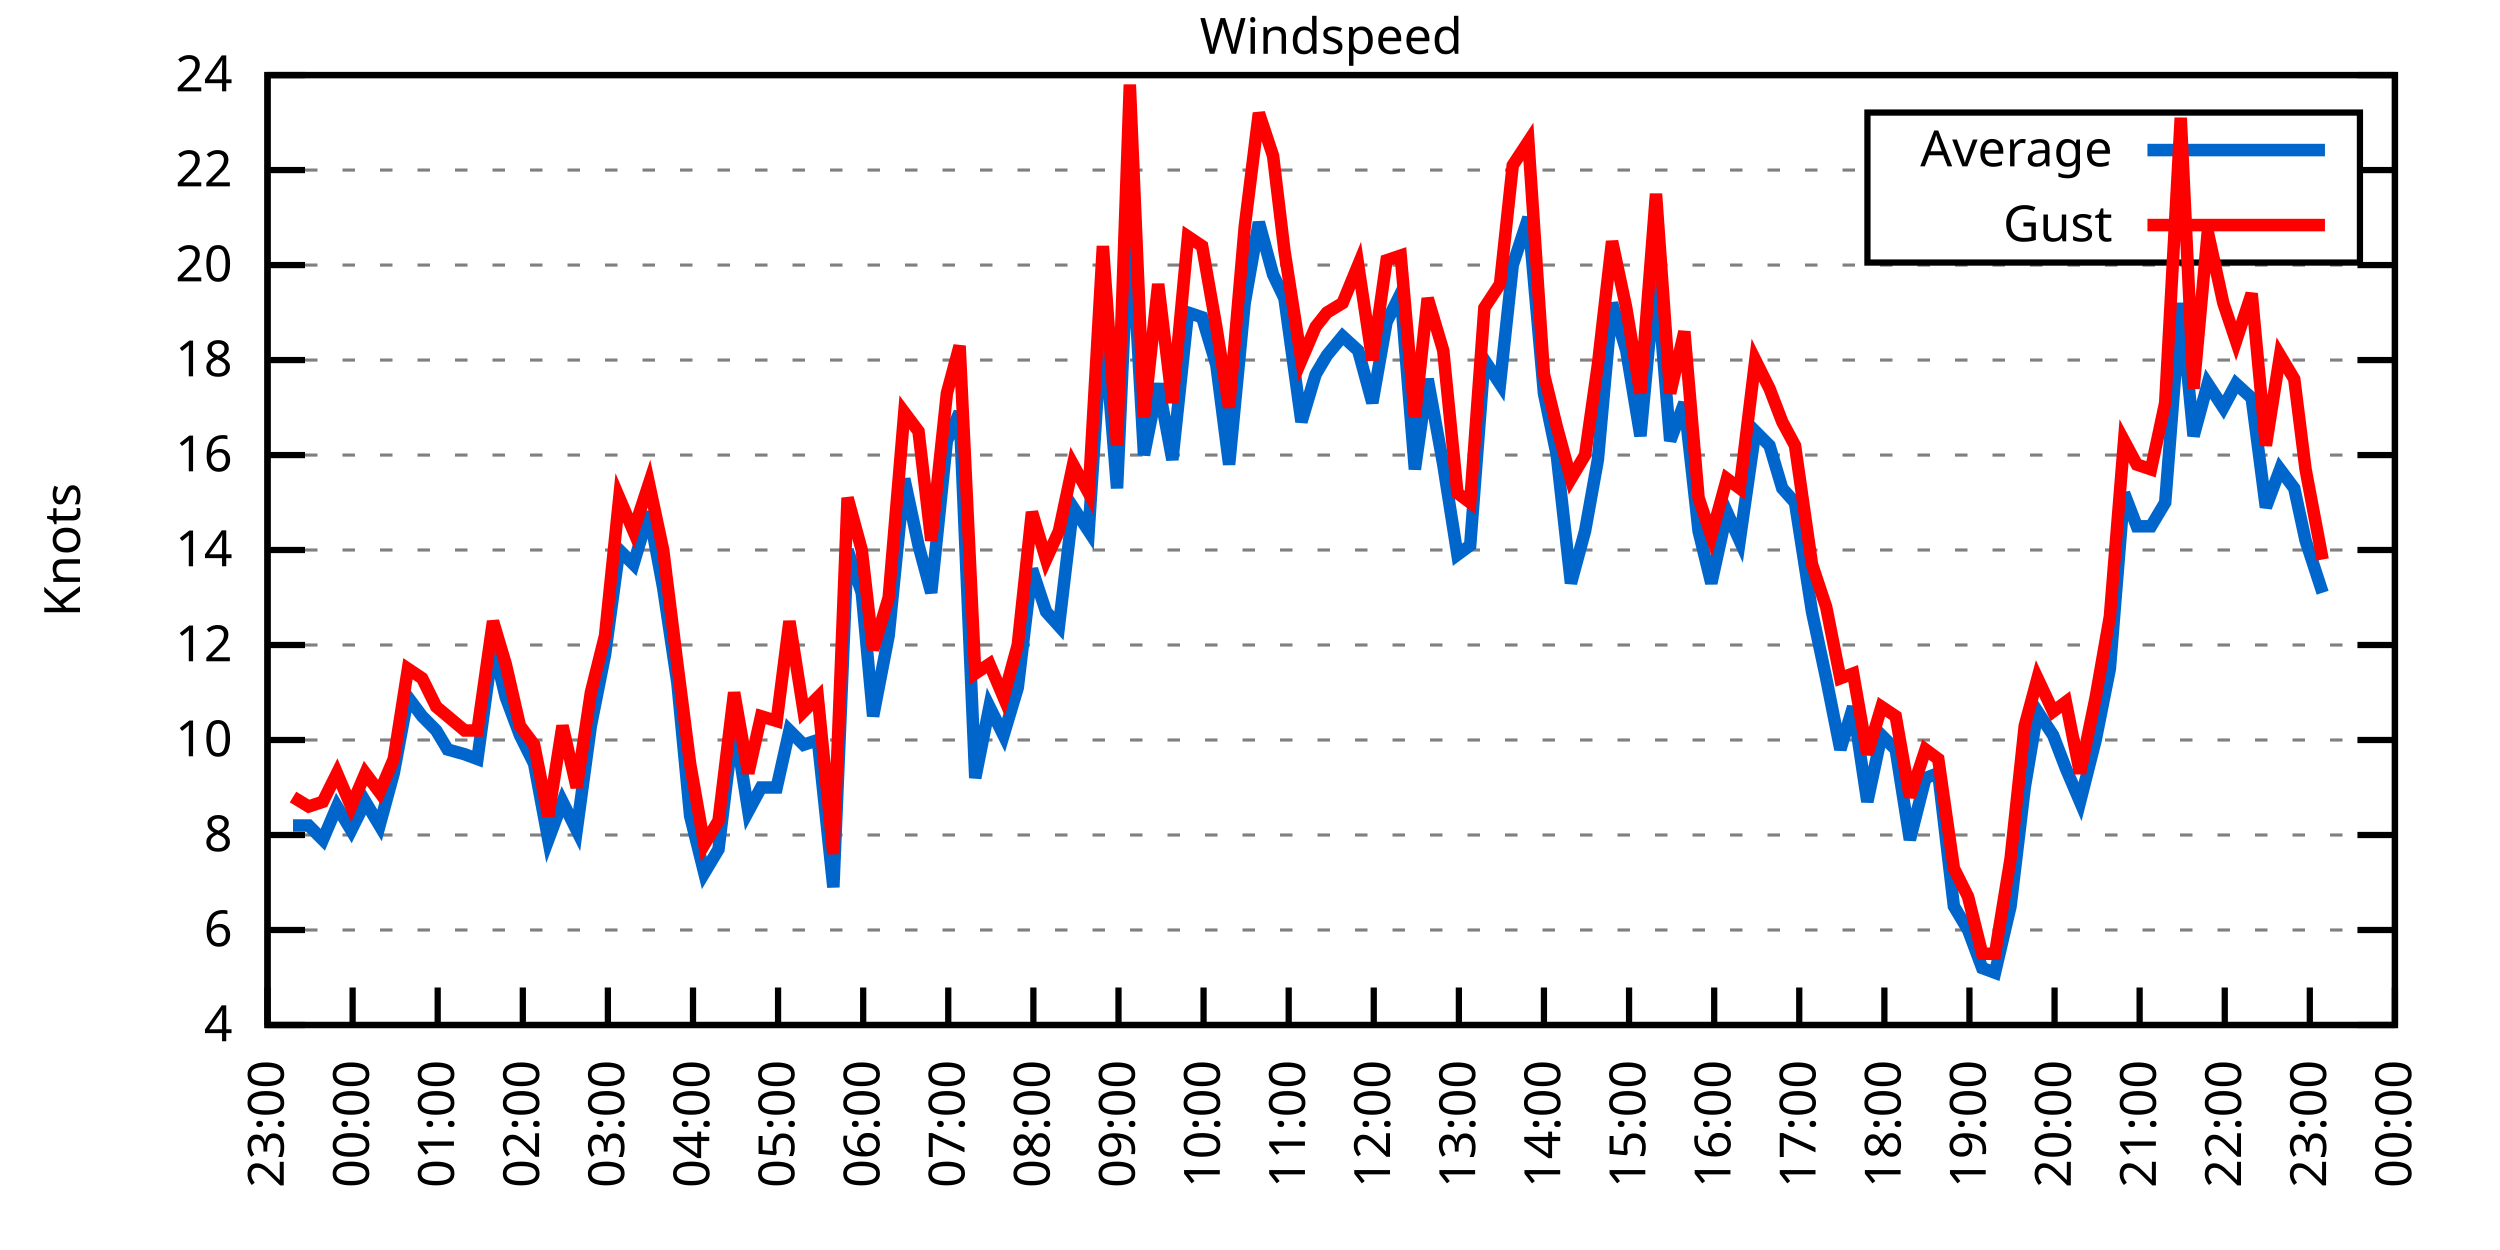
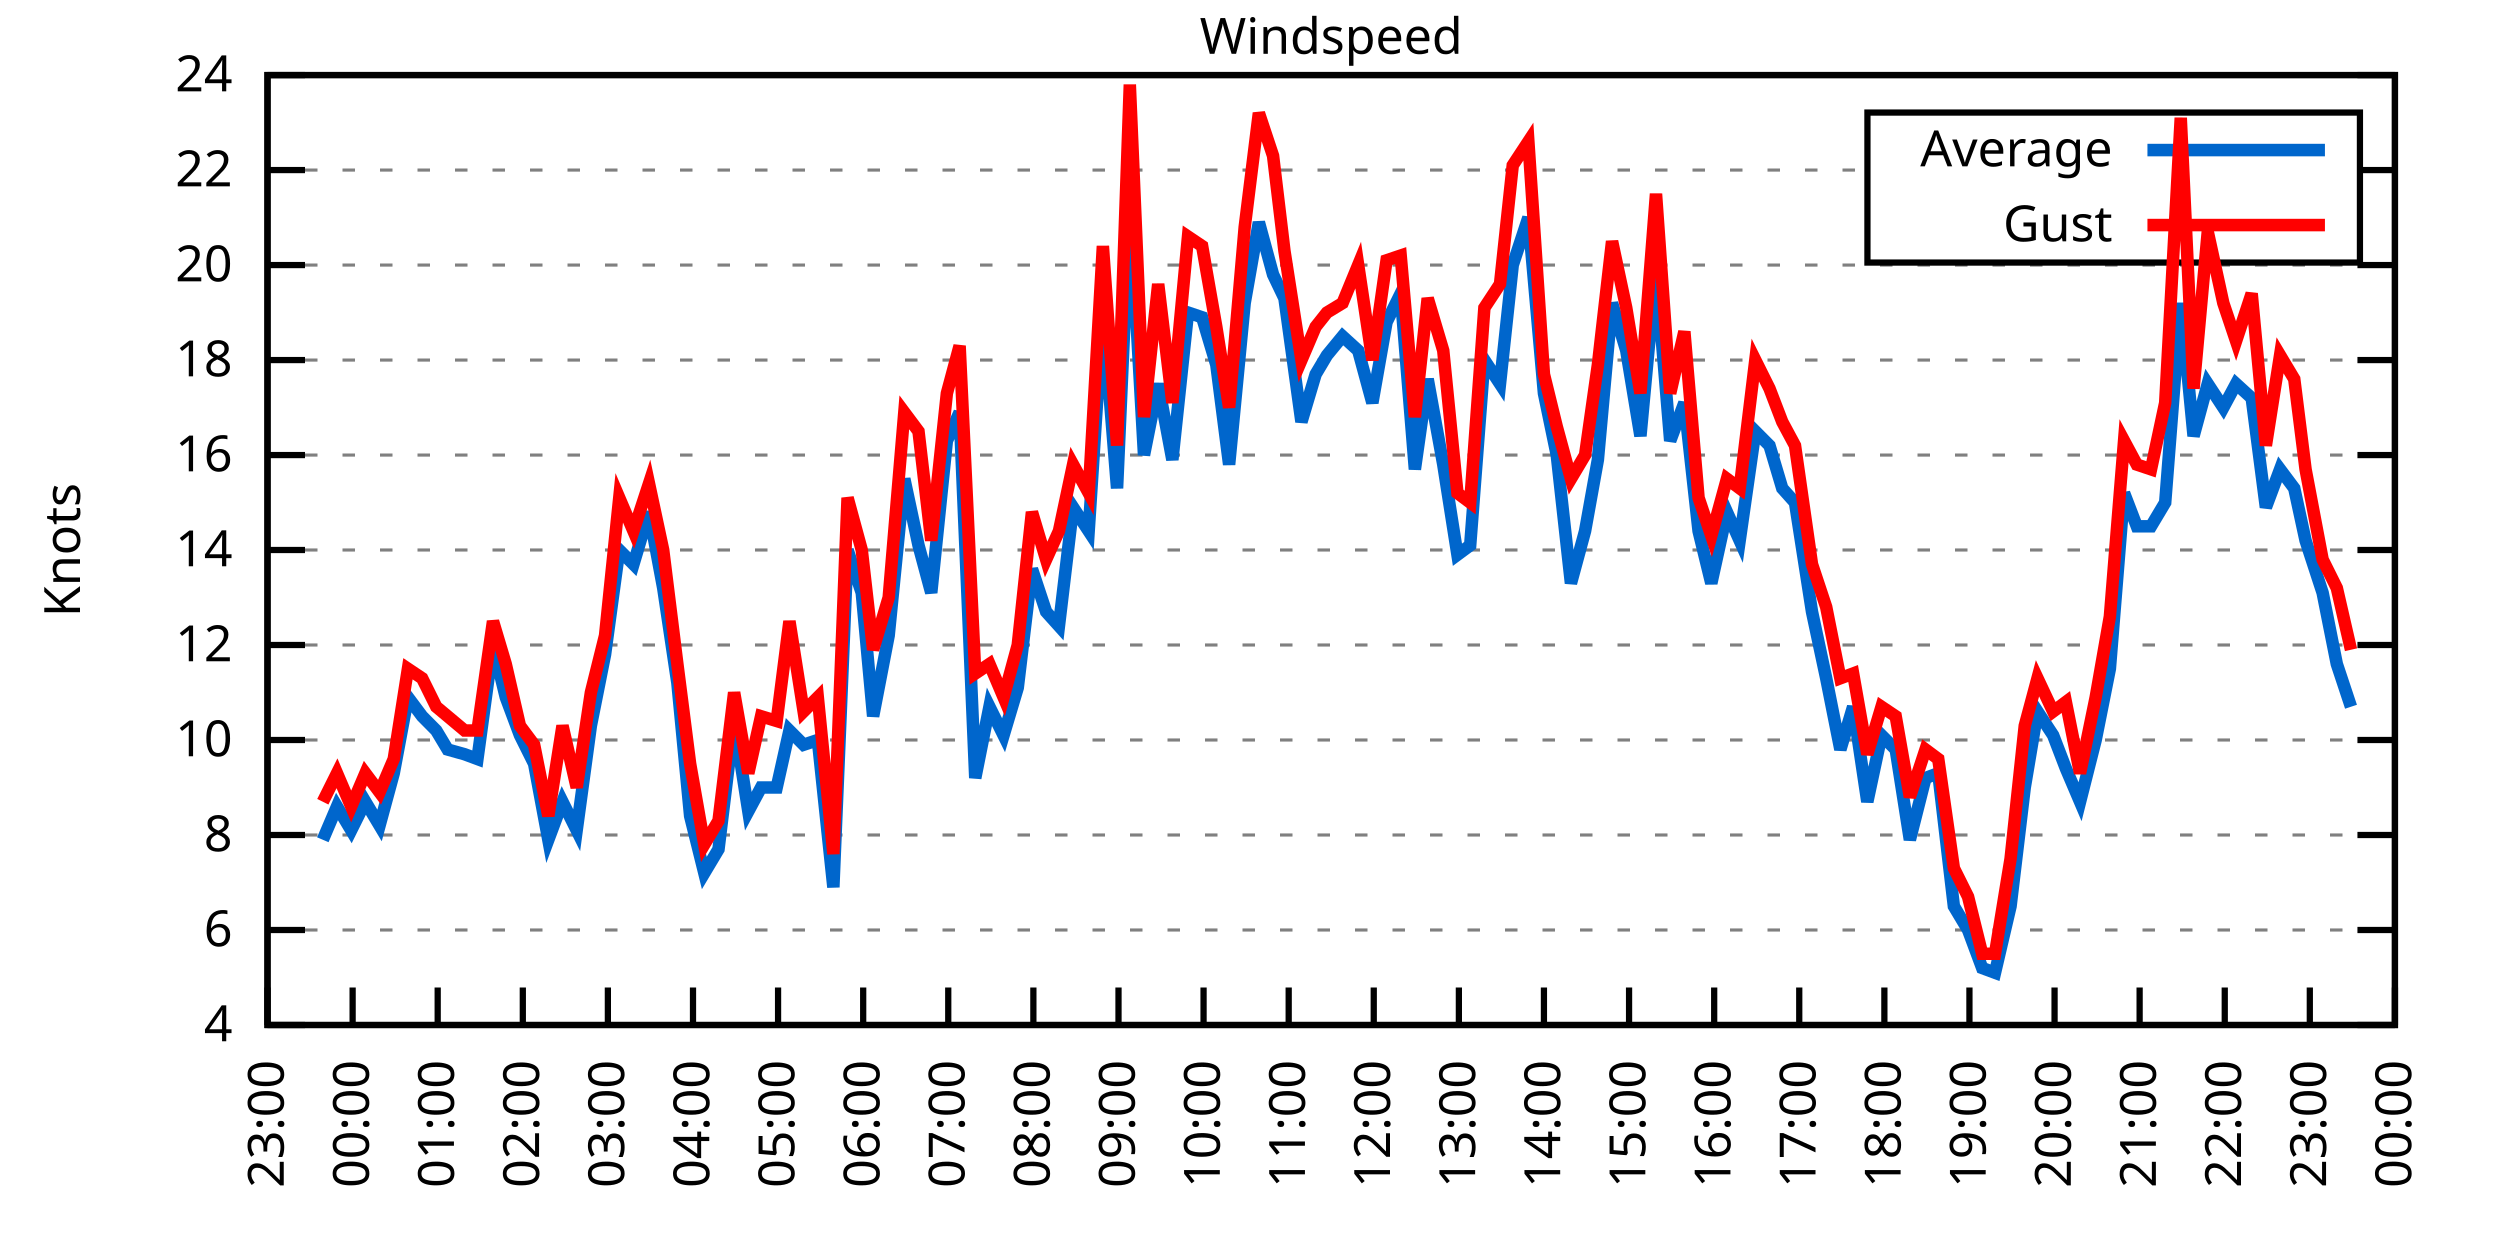
<svg xmlns="http://www.w3.org/2000/svg" xmlns:xlink="http://www.w3.org/1999/xlink" width="400" height="200" viewBox="0 0 400 200">
  <g id="gnuplot_canvas">
    <rect x="0" y="0" width="400" height="200" fill="none" />
    <defs>
      <circle id="gpDot" r="0.5" stroke-width="0.5" stroke="currentColor" />
      <path id="gpPt0" stroke-width="0.333" stroke="currentColor" d="M-1,0 h2 M0,-1 v2" />
      <path id="gpPt1" stroke-width="0.333" stroke="currentColor" d="M-1,-1 L1,1 M1,-1 L-1,1" />
      <path id="gpPt2" stroke-width="0.333" stroke="currentColor" d="M-1,0 L1,0 M0,-1 L0,1 M-1,-1 L1,1 M-1,1 L1,-1" />
      <rect id="gpPt3" stroke-width="0.333" stroke="currentColor" x="-1" y="-1" width="2" height="2" />
      <rect id="gpPt4" stroke-width="0.333" stroke="currentColor" fill="currentColor" x="-1" y="-1" width="2" height="2" />
      <circle id="gpPt5" stroke-width="0.333" stroke="currentColor" cx="0" cy="0" r="1" />
      <use xlink:href="#gpPt5" id="gpPt6" fill="currentColor" stroke="none" />
      <path id="gpPt7" stroke-width="0.333" stroke="currentColor" d="M0,-1.33 L-1.33,0.67 L1.33,0.67 z" />
      <use xlink:href="#gpPt7" id="gpPt8" fill="currentColor" stroke="none" />
      <use xlink:href="#gpPt7" id="gpPt9" stroke="currentColor" transform="rotate(180)" />
      <use xlink:href="#gpPt9" id="gpPt10" fill="currentColor" stroke="none" />
      <use xlink:href="#gpPt3" id="gpPt11" stroke="currentColor" transform="rotate(45)" />
      <use xlink:href="#gpPt11" id="gpPt12" fill="currentColor" stroke="none" />
      <path id="gpPt13" stroke-width="0.333" stroke="currentColor" d="M0,1.330 L1.265,0.411 L0.782,-1.067 L-0.782,-1.076 L-1.265,0.411 z" />
      <use xlink:href="#gpPt13" id="gpPt14" fill="currentColor" stroke="none" />
      <filter id="textbox" filterUnits="objectBoundingBox" x="0" y="0" height="1" width="1">
        <feFlood flood-color="white" flood-opacity="1" result="bgnd" />
        <feComposite in="SourceGraphic" in2="bgnd" operator="atop" />
      </filter>
      <filter id="greybox" filterUnits="objectBoundingBox" x="0" y="0" height="1" width="1">
        <feFlood flood-color="lightgrey" flood-opacity="1" result="grey" />
        <feComposite in="SourceGraphic" in2="grey" operator="atop" />
      </filter>
    </defs>
    <g fill="none" color="white" stroke="currentColor" stroke-width="1.00" stroke-linecap="butt" stroke-linejoin="miter">
</g>
    <g fill="none" color="black" stroke="currentColor" stroke-width="1.00" stroke-linecap="butt" stroke-linejoin="miter">
      <g stroke="none" shape-rendering="crispEdges">
        <polygon fill="rgb(255, 255, 255)" points="42.80,164.00 383.18,164.00 383.18,12.02 42.80,12.02 " />
      </g>
    </g>
    <g fill="none" color="black" stroke="currentColor" stroke-width="1.00" stroke-linecap="butt" stroke-linejoin="miter">
</g>
    <g fill="none" color="black" stroke="black" stroke-width="0.50" stroke-linecap="butt" stroke-linejoin="miter">
</g>
    <g fill="none" color="gray" stroke="currentColor" stroke-width="0.50" stroke-linecap="butt" stroke-linejoin="miter">
      <path stroke="gray" stroke-dasharray="2,4" class="gridline" d="M42.80,164.00 L383.19,164.00  " />
    </g>
    <g fill="none" color="gray" stroke="gray" stroke-width="1.00" stroke-linecap="butt" stroke-linejoin="miter">
</g>
    <g fill="none" color="black" stroke="currentColor" stroke-width="1.00" stroke-linecap="butt" stroke-linejoin="miter">
      <path stroke="black" d="M42.80,164.00 L48.80,164.00 M383.19,164.00 L377.19,164.00  " />
      <g transform="translate(37.20,166.60)" stroke="none" fill="black" font-family="Sans" font-size="8.00" text-anchor="end">
        <text>
          <tspan font-family="Sans"> 4</tspan>
        </text>
      </g>
    </g>
    <g fill="none" color="black" stroke="currentColor" stroke-width="1.00" stroke-linecap="butt" stroke-linejoin="miter">
</g>
    <g fill="none" color="black" stroke="black" stroke-width="0.50" stroke-linecap="butt" stroke-linejoin="miter">
</g>
    <g fill="none" color="gray" stroke="currentColor" stroke-width="0.50" stroke-linecap="butt" stroke-linejoin="miter">
      <path stroke="gray" stroke-dasharray="2,4" class="gridline" d="M42.80,148.80 L383.19,148.80  " />
    </g>
    <g fill="none" color="gray" stroke="gray" stroke-width="1.00" stroke-linecap="butt" stroke-linejoin="miter">
</g>
    <g fill="none" color="black" stroke="currentColor" stroke-width="1.00" stroke-linecap="butt" stroke-linejoin="miter">
      <path stroke="black" d="M42.80,148.80 L48.80,148.80 M383.19,148.80 L377.19,148.80  " />
      <g transform="translate(37.20,151.40)" stroke="none" fill="black" font-family="Sans" font-size="8.00" text-anchor="end">
        <text>
          <tspan font-family="Sans"> 6</tspan>
        </text>
      </g>
    </g>
    <g fill="none" color="black" stroke="currentColor" stroke-width="1.00" stroke-linecap="butt" stroke-linejoin="miter">
</g>
    <g fill="none" color="black" stroke="black" stroke-width="0.50" stroke-linecap="butt" stroke-linejoin="miter">
</g>
    <g fill="none" color="gray" stroke="currentColor" stroke-width="0.50" stroke-linecap="butt" stroke-linejoin="miter">
      <path stroke="gray" stroke-dasharray="2,4" class="gridline" d="M42.80,133.60 L383.19,133.60  " />
    </g>
    <g fill="none" color="gray" stroke="gray" stroke-width="1.00" stroke-linecap="butt" stroke-linejoin="miter">
</g>
    <g fill="none" color="black" stroke="currentColor" stroke-width="1.00" stroke-linecap="butt" stroke-linejoin="miter">
      <path stroke="black" d="M42.80,133.60 L48.80,133.60 M383.19,133.60 L377.19,133.60  " />
      <g transform="translate(37.20,136.20)" stroke="none" fill="black" font-family="Sans" font-size="8.00" text-anchor="end">
        <text>
          <tspan font-family="Sans"> 8</tspan>
        </text>
      </g>
    </g>
    <g fill="none" color="black" stroke="currentColor" stroke-width="1.00" stroke-linecap="butt" stroke-linejoin="miter">
</g>
    <g fill="none" color="black" stroke="black" stroke-width="0.50" stroke-linecap="butt" stroke-linejoin="miter">
</g>
    <g fill="none" color="gray" stroke="currentColor" stroke-width="0.50" stroke-linecap="butt" stroke-linejoin="miter">
      <path stroke="gray" stroke-dasharray="2,4" class="gridline" d="M42.80,118.40 L383.19,118.40  " />
    </g>
    <g fill="none" color="gray" stroke="gray" stroke-width="1.00" stroke-linecap="butt" stroke-linejoin="miter">
</g>
    <g fill="none" color="black" stroke="currentColor" stroke-width="1.00" stroke-linecap="butt" stroke-linejoin="miter">
      <path stroke="black" d="M42.80,118.40 L48.80,118.40 M383.19,118.40 L377.19,118.40  " />
      <g transform="translate(37.20,121.00)" stroke="none" fill="black" font-family="Sans" font-size="8.00" text-anchor="end">
        <text>
          <tspan font-family="Sans"> 10</tspan>
        </text>
      </g>
    </g>
    <g fill="none" color="black" stroke="currentColor" stroke-width="1.00" stroke-linecap="butt" stroke-linejoin="miter">
</g>
    <g fill="none" color="black" stroke="black" stroke-width="0.50" stroke-linecap="butt" stroke-linejoin="miter">
</g>
    <g fill="none" color="gray" stroke="currentColor" stroke-width="0.50" stroke-linecap="butt" stroke-linejoin="miter">
      <path stroke="gray" stroke-dasharray="2,4" class="gridline" d="M42.80,103.20 L383.19,103.20  " />
    </g>
    <g fill="none" color="gray" stroke="gray" stroke-width="1.00" stroke-linecap="butt" stroke-linejoin="miter">
</g>
    <g fill="none" color="black" stroke="currentColor" stroke-width="1.00" stroke-linecap="butt" stroke-linejoin="miter">
      <path stroke="black" d="M42.80,103.20 L48.80,103.20 M383.19,103.20 L377.19,103.20  " />
      <g transform="translate(37.20,105.80)" stroke="none" fill="black" font-family="Sans" font-size="8.00" text-anchor="end">
        <text>
          <tspan font-family="Sans"> 12</tspan>
        </text>
      </g>
    </g>
    <g fill="none" color="black" stroke="currentColor" stroke-width="1.00" stroke-linecap="butt" stroke-linejoin="miter">
</g>
    <g fill="none" color="black" stroke="black" stroke-width="0.50" stroke-linecap="butt" stroke-linejoin="miter">
</g>
    <g fill="none" color="gray" stroke="currentColor" stroke-width="0.50" stroke-linecap="butt" stroke-linejoin="miter">
      <path stroke="gray" stroke-dasharray="2,4" class="gridline" d="M42.80,88.00 L383.19,88.00  " />
    </g>
    <g fill="none" color="gray" stroke="gray" stroke-width="1.00" stroke-linecap="butt" stroke-linejoin="miter">
</g>
    <g fill="none" color="black" stroke="currentColor" stroke-width="1.00" stroke-linecap="butt" stroke-linejoin="miter">
      <path stroke="black" d="M42.80,88.00 L48.80,88.00 M383.19,88.00 L377.19,88.00  " />
      <g transform="translate(37.20,90.60)" stroke="none" fill="black" font-family="Sans" font-size="8.00" text-anchor="end">
        <text>
          <tspan font-family="Sans"> 14</tspan>
        </text>
      </g>
    </g>
    <g fill="none" color="black" stroke="currentColor" stroke-width="1.00" stroke-linecap="butt" stroke-linejoin="miter">
</g>
    <g fill="none" color="black" stroke="black" stroke-width="0.50" stroke-linecap="butt" stroke-linejoin="miter">
</g>
    <g fill="none" color="gray" stroke="currentColor" stroke-width="0.50" stroke-linecap="butt" stroke-linejoin="miter">
      <path stroke="gray" stroke-dasharray="2,4" class="gridline" d="M42.80,72.81 L383.19,72.81  " />
    </g>
    <g fill="none" color="gray" stroke="gray" stroke-width="1.00" stroke-linecap="butt" stroke-linejoin="miter">
</g>
    <g fill="none" color="black" stroke="currentColor" stroke-width="1.00" stroke-linecap="butt" stroke-linejoin="miter">
      <path stroke="black" d="M42.80,72.81 L48.80,72.81 M383.19,72.81 L377.19,72.81  " />
      <g transform="translate(37.20,75.41)" stroke="none" fill="black" font-family="Sans" font-size="8.00" text-anchor="end">
        <text>
          <tspan font-family="Sans"> 16</tspan>
        </text>
      </g>
    </g>
    <g fill="none" color="black" stroke="currentColor" stroke-width="1.00" stroke-linecap="butt" stroke-linejoin="miter">
</g>
    <g fill="none" color="black" stroke="black" stroke-width="0.50" stroke-linecap="butt" stroke-linejoin="miter">
</g>
    <g fill="none" color="gray" stroke="currentColor" stroke-width="0.50" stroke-linecap="butt" stroke-linejoin="miter">
      <path stroke="gray" stroke-dasharray="2,4" class="gridline" d="M42.80,57.61 L383.19,57.61  " />
    </g>
    <g fill="none" color="gray" stroke="gray" stroke-width="1.00" stroke-linecap="butt" stroke-linejoin="miter">
</g>
    <g fill="none" color="black" stroke="currentColor" stroke-width="1.00" stroke-linecap="butt" stroke-linejoin="miter">
      <path stroke="black" d="M42.80,57.61 L48.80,57.61 M383.19,57.61 L377.19,57.61  " />
      <g transform="translate(37.20,60.21)" stroke="none" fill="black" font-family="Sans" font-size="8.00" text-anchor="end">
        <text>
          <tspan font-family="Sans"> 18</tspan>
        </text>
      </g>
    </g>
    <g fill="none" color="black" stroke="currentColor" stroke-width="1.00" stroke-linecap="butt" stroke-linejoin="miter">
</g>
    <g fill="none" color="black" stroke="black" stroke-width="0.50" stroke-linecap="butt" stroke-linejoin="miter">
</g>
    <g fill="none" color="gray" stroke="currentColor" stroke-width="0.50" stroke-linecap="butt" stroke-linejoin="miter">
      <path stroke="gray" stroke-dasharray="2,4" class="gridline" d="M42.80,42.41 L383.19,42.41  " />
    </g>
    <g fill="none" color="gray" stroke="gray" stroke-width="1.00" stroke-linecap="butt" stroke-linejoin="miter">
</g>
    <g fill="none" color="black" stroke="currentColor" stroke-width="1.00" stroke-linecap="butt" stroke-linejoin="miter">
      <path stroke="black" d="M42.80,42.41 L48.80,42.41 M383.19,42.41 L377.19,42.41  " />
      <g transform="translate(37.20,45.01)" stroke="none" fill="black" font-family="Sans" font-size="8.00" text-anchor="end">
        <text>
          <tspan font-family="Sans"> 20</tspan>
        </text>
      </g>
    </g>
    <g fill="none" color="black" stroke="currentColor" stroke-width="1.00" stroke-linecap="butt" stroke-linejoin="miter">
</g>
    <g fill="none" color="black" stroke="black" stroke-width="0.50" stroke-linecap="butt" stroke-linejoin="miter">
</g>
    <g fill="none" color="gray" stroke="currentColor" stroke-width="0.50" stroke-linecap="butt" stroke-linejoin="miter">
      <path stroke="gray" stroke-dasharray="2,4" class="gridline" d="M42.80,27.21 L298.79,27.21 M377.59,27.21 L383.19,27.21  " />
    </g>
    <g fill="none" color="gray" stroke="gray" stroke-width="1.00" stroke-linecap="butt" stroke-linejoin="miter">
</g>
    <g fill="none" color="black" stroke="currentColor" stroke-width="1.00" stroke-linecap="butt" stroke-linejoin="miter">
      <path stroke="black" d="M42.80,27.21 L48.80,27.21 M383.19,27.21 L377.19,27.21  " />
      <g transform="translate(37.20,29.81)" stroke="none" fill="black" font-family="Sans" font-size="8.00" text-anchor="end">
        <text>
          <tspan font-family="Sans"> 22</tspan>
        </text>
      </g>
    </g>
    <g fill="none" color="black" stroke="currentColor" stroke-width="1.00" stroke-linecap="butt" stroke-linejoin="miter">
</g>
    <g fill="none" color="black" stroke="black" stroke-width="0.50" stroke-linecap="butt" stroke-linejoin="miter">
</g>
    <g fill="none" color="gray" stroke="currentColor" stroke-width="0.50" stroke-linecap="butt" stroke-linejoin="miter">
      <path stroke="gray" stroke-dasharray="2,4" class="gridline" d="M42.80,12.01 L383.19,12.01  " />
    </g>
    <g fill="none" color="gray" stroke="gray" stroke-width="1.00" stroke-linecap="butt" stroke-linejoin="miter">
</g>
    <g fill="none" color="black" stroke="currentColor" stroke-width="1.00" stroke-linecap="butt" stroke-linejoin="miter">
      <path stroke="black" d="M42.80,12.01 L48.80,12.01 M383.19,12.01 L377.19,12.01  " />
      <g transform="translate(37.20,14.61)" stroke="none" fill="black" font-family="Sans" font-size="8.00" text-anchor="end">
        <text>
          <tspan font-family="Sans"> 24</tspan>
        </text>
      </g>
    </g>
    <g fill="none" color="black" stroke="currentColor" stroke-width="1.00" stroke-linecap="butt" stroke-linejoin="miter">
      <path stroke="black" d="M42.80,164.00 L42.80,158.00  " />
      <g transform="translate(45.40,169.60) rotate(270.00)" stroke="none" fill="black" font-family="Sans" font-size="8.00" text-anchor="end">
        <text>
          <tspan font-family="Sans">23:00</tspan>
        </text>
      </g>
    </g>
    <g fill="none" color="black" stroke="currentColor" stroke-width="1.00" stroke-linecap="butt" stroke-linejoin="miter">
      <path stroke="black" d="M56.42,164.00 L56.42,158.00  " />
      <g transform="translate(59.02,169.60) rotate(270.00)" stroke="none" fill="black" font-family="Sans" font-size="8.00" text-anchor="end">
        <text>
          <tspan font-family="Sans">00:00</tspan>
        </text>
      </g>
    </g>
    <g fill="none" color="black" stroke="currentColor" stroke-width="1.00" stroke-linecap="butt" stroke-linejoin="miter">
      <path stroke="black" d="M70.03,164.00 L70.03,158.00  " />
      <g transform="translate(72.63,169.60) rotate(270.00)" stroke="none" fill="black" font-family="Sans" font-size="8.00" text-anchor="end">
        <text>
          <tspan font-family="Sans">01:00</tspan>
        </text>
      </g>
    </g>
    <g fill="none" color="black" stroke="currentColor" stroke-width="1.00" stroke-linecap="butt" stroke-linejoin="miter">
      <path stroke="black" d="M83.65,164.00 L83.65,158.00  " />
      <g transform="translate(86.25,169.60) rotate(270.00)" stroke="none" fill="black" font-family="Sans" font-size="8.00" text-anchor="end">
        <text>
          <tspan font-family="Sans">02:00</tspan>
        </text>
      </g>
    </g>
    <g fill="none" color="black" stroke="currentColor" stroke-width="1.00" stroke-linecap="butt" stroke-linejoin="miter">
      <path stroke="black" d="M97.26,164.00 L97.26,158.00  " />
      <g transform="translate(99.86,169.60) rotate(270.00)" stroke="none" fill="black" font-family="Sans" font-size="8.00" text-anchor="end">
        <text>
          <tspan font-family="Sans">03:00</tspan>
        </text>
      </g>
    </g>
    <g fill="none" color="black" stroke="currentColor" stroke-width="1.00" stroke-linecap="butt" stroke-linejoin="miter">
      <path stroke="black" d="M110.88,164.00 L110.88,158.00  " />
      <g transform="translate(113.48,169.60) rotate(270.00)" stroke="none" fill="black" font-family="Sans" font-size="8.00" text-anchor="end">
        <text>
          <tspan font-family="Sans">04:00</tspan>
        </text>
      </g>
    </g>
    <g fill="none" color="black" stroke="currentColor" stroke-width="1.00" stroke-linecap="butt" stroke-linejoin="miter">
      <path stroke="black" d="M124.49,164.00 L124.49,158.00  " />
      <g transform="translate(127.09,169.60) rotate(270.00)" stroke="none" fill="black" font-family="Sans" font-size="8.00" text-anchor="end">
        <text>
          <tspan font-family="Sans">05:00</tspan>
        </text>
      </g>
    </g>
    <g fill="none" color="black" stroke="currentColor" stroke-width="1.00" stroke-linecap="butt" stroke-linejoin="miter">
      <path stroke="black" d="M138.11,164.00 L138.11,158.00  " />
      <g transform="translate(140.71,169.60) rotate(270.00)" stroke="none" fill="black" font-family="Sans" font-size="8.00" text-anchor="end">
        <text>
          <tspan font-family="Sans">06:00</tspan>
        </text>
      </g>
    </g>
    <g fill="none" color="black" stroke="currentColor" stroke-width="1.00" stroke-linecap="butt" stroke-linejoin="miter">
      <path stroke="black" d="M151.72,164.00 L151.72,158.00  " />
      <g transform="translate(154.32,169.60) rotate(270.00)" stroke="none" fill="black" font-family="Sans" font-size="8.00" text-anchor="end">
        <text>
          <tspan font-family="Sans">07:00</tspan>
        </text>
      </g>
    </g>
    <g fill="none" color="black" stroke="currentColor" stroke-width="1.00" stroke-linecap="butt" stroke-linejoin="miter">
      <path stroke="black" d="M165.34,164.00 L165.34,158.00  " />
      <g transform="translate(167.94,169.60) rotate(270.00)" stroke="none" fill="black" font-family="Sans" font-size="8.00" text-anchor="end">
        <text>
          <tspan font-family="Sans">08:00</tspan>
        </text>
      </g>
    </g>
    <g fill="none" color="black" stroke="currentColor" stroke-width="1.00" stroke-linecap="butt" stroke-linejoin="miter">
      <path stroke="black" d="M178.96,164.00 L178.96,158.00  " />
      <g transform="translate(181.56,169.60) rotate(270.00)" stroke="none" fill="black" font-family="Sans" font-size="8.00" text-anchor="end">
        <text>
          <tspan font-family="Sans">09:00</tspan>
        </text>
      </g>
    </g>
    <g fill="none" color="black" stroke="currentColor" stroke-width="1.00" stroke-linecap="butt" stroke-linejoin="miter">
      <path stroke="black" d="M192.57,164.00 L192.57,158.00  " />
      <g transform="translate(195.17,169.60) rotate(270.00)" stroke="none" fill="black" font-family="Sans" font-size="8.00" text-anchor="end">
        <text>
          <tspan font-family="Sans">10:00</tspan>
        </text>
      </g>
    </g>
    <g fill="none" color="black" stroke="currentColor" stroke-width="1.00" stroke-linecap="butt" stroke-linejoin="miter">
      <path stroke="black" d="M206.19,164.00 L206.19,158.00  " />
      <g transform="translate(208.79,169.60) rotate(270.00)" stroke="none" fill="black" font-family="Sans" font-size="8.00" text-anchor="end">
        <text>
          <tspan font-family="Sans">11:00</tspan>
        </text>
      </g>
    </g>
    <g fill="none" color="black" stroke="currentColor" stroke-width="1.00" stroke-linecap="butt" stroke-linejoin="miter">
      <path stroke="black" d="M219.80,164.00 L219.80,158.00  " />
      <g transform="translate(222.40,169.60) rotate(270.00)" stroke="none" fill="black" font-family="Sans" font-size="8.00" text-anchor="end">
        <text>
          <tspan font-family="Sans">12:00</tspan>
        </text>
      </g>
    </g>
    <g fill="none" color="black" stroke="currentColor" stroke-width="1.00" stroke-linecap="butt" stroke-linejoin="miter">
      <path stroke="black" d="M233.42,164.00 L233.42,158.00  " />
      <g transform="translate(236.02,169.60) rotate(270.00)" stroke="none" fill="black" font-family="Sans" font-size="8.00" text-anchor="end">
        <text>
          <tspan font-family="Sans">13:00</tspan>
        </text>
      </g>
    </g>
    <g fill="none" color="black" stroke="currentColor" stroke-width="1.00" stroke-linecap="butt" stroke-linejoin="miter">
      <path stroke="black" d="M247.03,164.00 L247.03,158.00  " />
      <g transform="translate(249.63,169.60) rotate(270.00)" stroke="none" fill="black" font-family="Sans" font-size="8.00" text-anchor="end">
        <text>
          <tspan font-family="Sans">14:00</tspan>
        </text>
      </g>
    </g>
    <g fill="none" color="black" stroke="currentColor" stroke-width="1.00" stroke-linecap="butt" stroke-linejoin="miter">
      <path stroke="black" d="M260.65,164.00 L260.65,158.00  " />
      <g transform="translate(263.25,169.60) rotate(270.00)" stroke="none" fill="black" font-family="Sans" font-size="8.00" text-anchor="end">
        <text>
          <tspan font-family="Sans">15:00</tspan>
        </text>
      </g>
    </g>
    <g fill="none" color="black" stroke="currentColor" stroke-width="1.00" stroke-linecap="butt" stroke-linejoin="miter">
      <path stroke="black" d="M274.27,164.00 L274.27,158.00  " />
      <g transform="translate(276.87,169.60) rotate(270.00)" stroke="none" fill="black" font-family="Sans" font-size="8.00" text-anchor="end">
        <text>
          <tspan font-family="Sans">16:00</tspan>
        </text>
      </g>
    </g>
    <g fill="none" color="black" stroke="currentColor" stroke-width="1.00" stroke-linecap="butt" stroke-linejoin="miter">
      <path stroke="black" d="M287.88,164.00 L287.88,158.00  " />
      <g transform="translate(290.48,169.60) rotate(270.00)" stroke="none" fill="black" font-family="Sans" font-size="8.00" text-anchor="end">
        <text>
          <tspan font-family="Sans">17:00</tspan>
        </text>
      </g>
    </g>
    <g fill="none" color="black" stroke="currentColor" stroke-width="1.00" stroke-linecap="butt" stroke-linejoin="miter">
      <path stroke="black" d="M301.50,164.00 L301.50,158.00  " />
      <g transform="translate(304.10,169.60) rotate(270.00)" stroke="none" fill="black" font-family="Sans" font-size="8.00" text-anchor="end">
        <text>
          <tspan font-family="Sans">18:00</tspan>
        </text>
      </g>
    </g>
    <g fill="none" color="black" stroke="currentColor" stroke-width="1.00" stroke-linecap="butt" stroke-linejoin="miter">
      <path stroke="black" d="M315.11,164.00 L315.11,158.00  " />
      <g transform="translate(317.71,169.60) rotate(270.00)" stroke="none" fill="black" font-family="Sans" font-size="8.00" text-anchor="end">
        <text>
          <tspan font-family="Sans">19:00</tspan>
        </text>
      </g>
    </g>
    <g fill="none" color="black" stroke="currentColor" stroke-width="1.00" stroke-linecap="butt" stroke-linejoin="miter">
      <path stroke="black" d="M328.73,164.00 L328.73,158.00  " />
      <g transform="translate(331.33,169.60) rotate(270.00)" stroke="none" fill="black" font-family="Sans" font-size="8.00" text-anchor="end">
        <text>
          <tspan font-family="Sans">20:00</tspan>
        </text>
      </g>
    </g>
    <g fill="none" color="black" stroke="currentColor" stroke-width="1.00" stroke-linecap="butt" stroke-linejoin="miter">
      <path stroke="black" d="M342.34,164.00 L342.34,158.00  " />
      <g transform="translate(344.94,169.60) rotate(270.00)" stroke="none" fill="black" font-family="Sans" font-size="8.00" text-anchor="end">
        <text>
          <tspan font-family="Sans">21:00</tspan>
        </text>
      </g>
    </g>
    <g fill="none" color="black" stroke="currentColor" stroke-width="1.00" stroke-linecap="butt" stroke-linejoin="miter">
      <path stroke="black" d="M355.96,164.00 L355.96,158.00  " />
      <g transform="translate(358.56,169.60) rotate(270.00)" stroke="none" fill="black" font-family="Sans" font-size="8.00" text-anchor="end">
        <text>
          <tspan font-family="Sans">22:00</tspan>
        </text>
      </g>
    </g>
    <g fill="none" color="black" stroke="currentColor" stroke-width="1.00" stroke-linecap="butt" stroke-linejoin="miter">
      <path stroke="black" d="M369.57,164.00 L369.57,158.00  " />
      <g transform="translate(372.17,169.60) rotate(270.00)" stroke="none" fill="black" font-family="Sans" font-size="8.00" text-anchor="end">
        <text>
          <tspan font-family="Sans">23:00</tspan>
        </text>
      </g>
    </g>
    <g fill="none" color="black" stroke="currentColor" stroke-width="1.00" stroke-linecap="butt" stroke-linejoin="miter">
      <path stroke="black" d="M383.19,164.00 L383.19,158.00  " />
      <g transform="translate(385.79,169.60) rotate(270.00)" stroke="none" fill="black" font-family="Sans" font-size="8.00" text-anchor="end">
        <text>
          <tspan font-family="Sans">00:00</tspan>
        </text>
      </g>
    </g>
    <g fill="none" color="black" stroke="currentColor" stroke-width="1.00" stroke-linecap="butt" stroke-linejoin="miter">
</g>
    <g fill="none" color="black" stroke="currentColor" stroke-width="1.00" stroke-linecap="butt" stroke-linejoin="miter">
      <path stroke="black" d="M42.80,12.01 L42.80,164.00 L383.19,164.00 L383.19,12.01 L42.80,12.01 Z  " />
    </g>
    <g fill="none" color="black" stroke="currentColor" stroke-width="1.00" stroke-linecap="butt" stroke-linejoin="miter">
</g>
    <g fill="none" color="black" stroke="currentColor" stroke-width="1.00" stroke-linecap="butt" stroke-linejoin="miter">
      <path stroke="black" d="M298.79,42.01 L298.79,18.01 L377.59,18.01 L377.59,42.01 L298.79,42.01 Z  " />
    </g>
    <g id="Windspeed_plot_1">
      <g fill="none" color="white" stroke="black" stroke-width="2.00" stroke-linecap="butt" stroke-linejoin="miter">
</g>
      <g fill="none" color="black" stroke="currentColor" stroke-width="2.00" stroke-linecap="butt" stroke-linejoin="miter">
        <g transform="translate(337.99,26.61)" stroke="none" fill="black" font-family="Sans" font-size="8.00" text-anchor="end">
          <text>
            <tspan font-family="Sans">Average</tspan>
          </text>
        </g>
      </g>
      <g fill="none" color="black" stroke="currentColor" stroke-width="2.00" stroke-linecap="butt" stroke-linejoin="miter">
-         <path stroke="rgb(  0, 102, 204)" d="M343.59,24.01 L371.99,24.01 M46.88,132.08 L49.38,132.08 L51.65,134.36 L53.92,129.04 L56.19,132.84 L58.46,128.28   L60.73,132.08 L63.00,123.72 L65.27,111.56 L67.54,114.60 L69.80,116.88 L71.62,119.92 L74.34,120.68 L76.39,121.44   L78.88,103.20 L80.92,111.56 L83.19,117.64 L85.46,122.20 L87.73,134.36 L90.00,128.28 L92.27,132.84 L94.54,116.12   L96.81,104.72 L99.08,88.00 L101.35,90.28 L103.84,81.93 L106.11,94.08 L108.38,109.28 L110.42,130.56 L112.69,139.68   L114.96,135.88 L117.46,115.36 L119.73,129.80 L121.77,126.00 L124.27,126.00 L126.31,116.88 L128.58,119.16 L130.85,118.40   L133.34,141.96 L135.61,88.00 L137.88,94.84 L139.70,114.60 L142.19,101.68 L144.69,76.61 L146.96,87.25 L149.00,94.84   L151.50,70.53 L153.54,65.97 L156.04,124.48 L158.31,113.08 L160.57,117.64 L162.84,110.04 L165.11,91.04 L167.38,97.88   L169.43,100.16 L171.69,81.17 L174.19,84.97 L176.46,50.01 L178.73,78.13 L180.77,32.53 L183.04,72.81 L185.31,61.41   L187.58,73.57 L190.08,50.01 L192.34,50.77 L194.61,58.37 L196.66,74.33 L199.15,48.49 L201.42,35.57 L203.69,43.93   L205.51,47.73 L208.23,67.49 L210.50,59.89 L212.31,56.85 L214.81,53.81 L217.31,56.09 L219.58,64.45 L221.85,51.53   L224.11,46.97 L226.38,75.09 L228.43,60.65 L230.92,74.33 L233.19,88.76 L235.23,87.25 L237.50,57.61 L240.00,61.41   L242.04,42.41 L244.54,34.81 L247.03,62.93 L249.08,72.81 L251.35,93.32 L253.61,84.97 L255.66,73.57 L257.93,48.49   L260.20,56.09 L262.47,69.77 L264.96,43.17 L267.23,70.53 L269.50,64.45 L271.77,84.97 L273.81,93.32 L276.31,81.93   L278.35,86.49 L280.85,69.01 L283.12,71.29 L285.16,78.13 L287.20,80.41 L289.92,97.88 L292.19,108.52 L294.46,119.92   L296.50,113.08 L298.77,128.28 L301.04,117.64 L303.31,119.92 L305.58,134.36 L308.08,124.48 L310.12,123.72 L312.62,145.00   L314.89,148.80 L317.15,154.88 L319.20,155.64 L321.69,145.00 L323.96,126.00 L326.00,113.84 L328.50,117.64 L330.54,122.96   L332.81,128.28 L335.31,118.40 L337.58,107.00 L339.85,78.89 L341.89,84.21 L344.16,84.21 L346.43,80.41 L348.92,48.49   L350.97,69.77 L353.24,61.41 L355.73,65.21 L357.77,61.41 L360.27,63.69 L362.54,81.17 L364.81,75.09 L367.08,78.13   L368.89,86.49 L371.62,94.84  " />
+         <path stroke="rgb(  0, 102, 204)" d="M343.59,24.01 L371.99,24.01 M51.65,134.36 L53.92,129.04 L56.19,132.84 L58.46,128.28 L60.73,132.08 L63.00,123.72   L65.27,111.56 L67.54,114.60 L69.80,116.88 L71.62,119.92 L74.34,120.68 L76.39,121.44 L78.88,103.20 L80.92,111.56   L83.19,117.64 L85.46,122.20 L87.73,134.36 L90.00,128.28 L92.27,132.84 L94.54,116.12 L96.81,104.72 L99.08,88.00   L101.35,90.28 L103.84,81.93 L106.11,94.08 L108.38,109.28 L110.42,130.56 L112.69,139.68 L114.96,135.88 L117.46,115.36   L119.73,129.80 L121.77,126.00 L124.27,126.00 L126.31,116.88 L128.58,119.16 L130.85,118.40 L133.34,141.96 L135.61,88.00   L137.88,94.84 L139.70,114.60 L142.19,101.68 L144.69,76.61 L146.96,87.25 L149.00,94.84 L151.50,70.53 L153.54,65.97   L156.04,124.48 L158.31,113.08 L160.57,117.64 L162.84,110.04 L165.11,91.04 L167.38,97.88 L169.43,100.16 L171.69,81.17   L174.19,84.97 L176.46,50.01 L178.73,78.13 L180.77,32.53 L183.04,72.81 L185.31,61.41 L187.58,73.57 L190.08,50.01   L192.34,50.77 L194.61,58.37 L196.66,74.33 L199.15,48.49 L201.42,35.57 L203.69,43.93 L205.51,47.73 L208.23,67.49   L210.50,59.89 L212.31,56.85 L214.81,53.81 L217.31,56.09 L219.58,64.45 L221.85,51.53 L224.11,46.97 L226.38,75.09   L228.43,60.65 L230.92,74.33 L233.19,88.76 L235.23,87.25 L237.50,57.61 L240.00,61.41 L242.04,42.41 L244.54,34.81   L247.03,62.93 L249.08,72.81 L251.35,93.32 L253.61,84.97 L255.66,73.57 L257.93,48.49 L260.20,56.09 L262.47,69.77   L264.96,43.17 L267.23,70.53 L269.50,64.45 L271.77,84.97 L273.81,93.32 L276.31,81.93 L278.35,86.49 L280.85,69.01   L283.12,71.29 L285.16,78.13 L287.20,80.41 L289.92,97.88 L292.19,108.52 L294.46,119.92 L296.50,113.08 L298.77,128.28   L301.04,117.64 L303.31,119.92 L305.58,134.36 L308.08,124.48 L310.12,123.72 L312.62,145.00 L314.89,148.80 L317.15,154.88   L319.20,155.64 L321.69,145.00 L323.96,126.00 L326.00,113.84 L328.50,117.64 L330.54,122.96 L332.81,128.28 L335.31,118.40   L337.58,107.00 L339.85,78.89 L341.89,84.21 L344.16,84.21 L346.43,80.41 L348.92,48.49 L350.97,69.77 L353.24,61.41   L355.73,65.21 L357.77,61.41 L360.27,63.69 L362.54,81.17 L364.81,75.09 L367.08,78.13 L368.89,86.49 L371.62,94.84   L373.89,106.24 L376.16,113.08  " />
      </g>
    </g>
    <g id="Windspeed_plot_2">
      <g fill="none" color="black" stroke="currentColor" stroke-width="2.00" stroke-linecap="butt" stroke-linejoin="miter">
        <g transform="translate(337.99,38.61)" stroke="none" fill="black" font-family="Sans" font-size="8.00" text-anchor="end">
          <text>
            <tspan font-family="Sans">Gust</tspan>
          </text>
        </g>
      </g>
      <g fill="none" color="black" stroke="currentColor" stroke-width="2.00" stroke-linecap="butt" stroke-linejoin="miter">
-         <path stroke="rgb(255,   0,   0)" d="M343.59,36.01 L371.99,36.01 M46.88,127.52 L49.38,129.04 L51.65,128.28 L53.92,123.72 L56.19,129.04 L58.46,123.72   L60.73,126.76 L63.00,121.44 L65.27,107.00 L67.54,108.52 L69.80,113.08 L71.62,114.60 L74.34,116.88 L76.39,116.88   L78.88,99.40 L80.92,106.24 L83.19,116.12 L85.46,119.16 L87.73,130.56 L90.00,116.12 L92.27,126.00 L94.54,110.80   L96.81,101.68 L99.08,79.65 L101.35,84.97 L103.84,77.37 L106.11,88.00 L108.38,106.24 L110.42,122.20 L112.69,135.12   L114.96,131.32 L117.46,110.80 L119.73,123.72 L121.77,114.60 L124.27,115.36 L126.31,99.40 L128.58,113.84 L130.85,111.56   L133.34,136.64 L135.61,79.65 L137.88,88.00 L139.70,103.96 L142.19,95.60 L144.69,65.97 L146.96,69.01 L149.00,86.49   L151.50,62.93 L153.54,55.33 L156.04,107.76 L158.31,106.24 L160.57,111.56 L162.84,103.20 L165.11,81.93 L167.38,89.52   L169.43,84.97 L171.69,74.33 L174.19,78.89 L176.46,39.37 L178.73,71.29 L180.77,13.53 L183.04,66.73 L185.31,45.45   L187.58,64.45 L190.08,37.85 L192.34,39.37 L194.61,52.29 L196.66,65.21 L199.15,36.33 L201.42,18.09 L203.69,24.93   L205.51,40.13 L208.23,57.61 L210.50,52.29 L212.31,50.01 L214.81,48.49 L217.31,42.41 L219.58,57.61 L221.85,41.65   L224.11,40.89 L226.38,66.73 L228.43,47.73 L230.92,56.09 L233.19,78.89 L235.23,80.41 L237.50,49.25 L240.00,45.45   L242.04,26.45 L244.54,22.65 L247.03,59.89 L249.08,68.25 L251.35,76.61 L253.61,72.81 L255.66,58.37 L257.93,38.61   L260.20,49.25 L262.47,62.93 L264.96,31.01 L267.23,62.93 L269.50,53.05 L271.77,79.65 L273.81,85.73 L276.31,76.61   L278.35,78.13 L280.85,57.61 L283.12,62.17 L285.16,67.49 L287.20,71.29 L289.92,90.28 L292.19,97.12 L294.46,108.52   L296.50,107.76 L298.77,120.68 L301.04,113.08 L303.31,114.60 L305.58,127.52 L308.08,119.92 L310.12,121.44 L312.62,138.92   L314.89,143.48 L317.15,152.60 L319.20,152.60 L321.69,137.40 L323.96,116.12 L326.00,108.52 L328.50,113.84 L330.54,112.32   L332.81,123.72 L335.31,111.56 L337.58,98.64 L339.85,70.53 L341.89,74.33 L344.16,75.09 L346.43,64.45 L348.92,18.85   L350.97,62.17 L353.24,37.09 L355.73,48.49 L357.77,54.57 L360.27,46.97 L362.54,71.29 L364.81,56.85 L367.08,60.65   L368.89,75.09 L371.62,89.52  " />
+         <path stroke="rgb(255,   0,   0)" d="M343.59,36.01 L371.99,36.01 M51.65,128.28 L53.92,123.72 L56.19,129.04 L58.46,123.72 L60.73,126.76 L63.00,121.44   L65.27,107.00 L67.54,108.52 L69.80,113.08 L71.62,114.60 L74.34,116.88 L76.39,116.88 L78.88,99.40 L80.92,106.24   L83.19,116.12 L85.46,119.16 L87.73,130.56 L90.00,116.12 L92.27,126.00 L94.54,110.80 L96.81,101.68 L99.08,79.65   L101.35,84.97 L103.84,77.37 L106.11,88.00 L108.38,106.24 L110.42,122.20 L112.69,135.12 L114.96,131.32 L117.46,110.80   L119.73,123.72 L121.77,114.60 L124.27,115.36 L126.31,99.40 L128.58,113.84 L130.85,111.56 L133.34,136.64 L135.61,79.65   L137.88,88.00 L139.70,103.96 L142.19,95.60 L144.69,65.97 L146.96,69.01 L149.00,86.49 L151.50,62.93 L153.54,55.33   L156.04,107.76 L158.31,106.24 L160.57,111.56 L162.84,103.20 L165.11,81.93 L167.38,89.52 L169.43,84.97 L171.69,74.33   L174.19,78.89 L176.46,39.37 L178.73,71.29 L180.77,13.53 L183.04,66.73 L185.31,45.45 L187.58,64.45 L190.08,37.85   L192.34,39.37 L194.61,52.29 L196.66,65.21 L199.15,36.33 L201.42,18.09 L203.69,24.93 L205.51,40.13 L208.23,57.61   L210.50,52.29 L212.31,50.01 L214.81,48.49 L217.31,42.41 L219.58,57.61 L221.85,41.65 L224.11,40.89 L226.38,66.73   L228.43,47.73 L230.92,56.09 L233.19,78.89 L235.23,80.41 L237.50,49.25 L240.00,45.45 L242.04,26.45 L244.54,22.65   L247.03,59.89 L249.08,68.25 L251.35,76.61 L253.61,72.81 L255.66,58.37 L257.93,38.61 L260.20,49.25 L262.47,62.93   L264.96,31.01 L267.23,62.93 L269.50,53.05 L271.77,79.65 L273.81,85.73 L276.31,76.61 L278.35,78.13 L280.85,57.61   L283.12,62.17 L285.16,67.49 L287.20,71.29 L289.92,90.28 L292.19,97.12 L294.46,108.52 L296.50,107.76 L298.77,120.68   L301.04,113.08 L303.31,114.60 L305.58,127.52 L308.08,119.92 L310.12,121.44 L312.62,138.92 L314.89,143.48 L317.15,152.60   L319.20,152.60 L321.69,137.40 L323.96,116.12 L326.00,108.52 L328.50,113.84 L330.54,112.32 L332.81,123.72 L335.31,111.56   L337.58,98.64 L339.85,70.53 L341.89,74.33 L344.16,75.09 L346.43,64.45 L348.92,18.85 L350.97,62.17 L353.24,37.09   L355.73,48.49 L357.77,54.57 L360.27,46.97 L362.54,71.29 L364.81,56.85 L367.08,60.65 L368.89,75.09 L371.62,89.52   L373.89,94.08 L376.16,103.96  " />
      </g>
    </g>
    <g fill="none" color="black" stroke="currentColor" stroke-width="2.00" stroke-linecap="butt" stroke-linejoin="miter">
</g>
    <g fill="none" color="black" stroke="black" stroke-width="1.00" stroke-linecap="butt" stroke-linejoin="miter">
</g>
    <g fill="none" color="black" stroke="currentColor" stroke-width="1.00" stroke-linecap="butt" stroke-linejoin="miter">
      <path stroke="black" d="M42.80,12.01 L42.80,164.00 L383.19,164.00 L383.19,12.01 L42.80,12.01 Z  " />
      <g transform="translate(12.80,88.01) rotate(270.00)" stroke="none" fill="black" font-family="Sans" font-size="8.00" text-anchor="middle">
        <text>
          <tspan font-family="Sans">Knots</tspan>
        </text>
      </g>
    </g>
    <g fill="none" color="black" stroke="currentColor" stroke-width="1.00" stroke-linecap="butt" stroke-linejoin="miter">
</g>
    <g fill="none" color="black" stroke="currentColor" stroke-width="1.00" stroke-linecap="butt" stroke-linejoin="miter">
      <g transform="translate(212.99,8.61)" stroke="none" fill="black" font-family="Sans" font-size="8.00" text-anchor="middle">
        <text>
          <tspan font-family="Sans">Windspeed</tspan>
        </text>
      </g>
    </g>
    <g fill="none" color="black" stroke="currentColor" stroke-width="1.00" stroke-linecap="butt" stroke-linejoin="miter">
</g>
  </g>
</svg>
